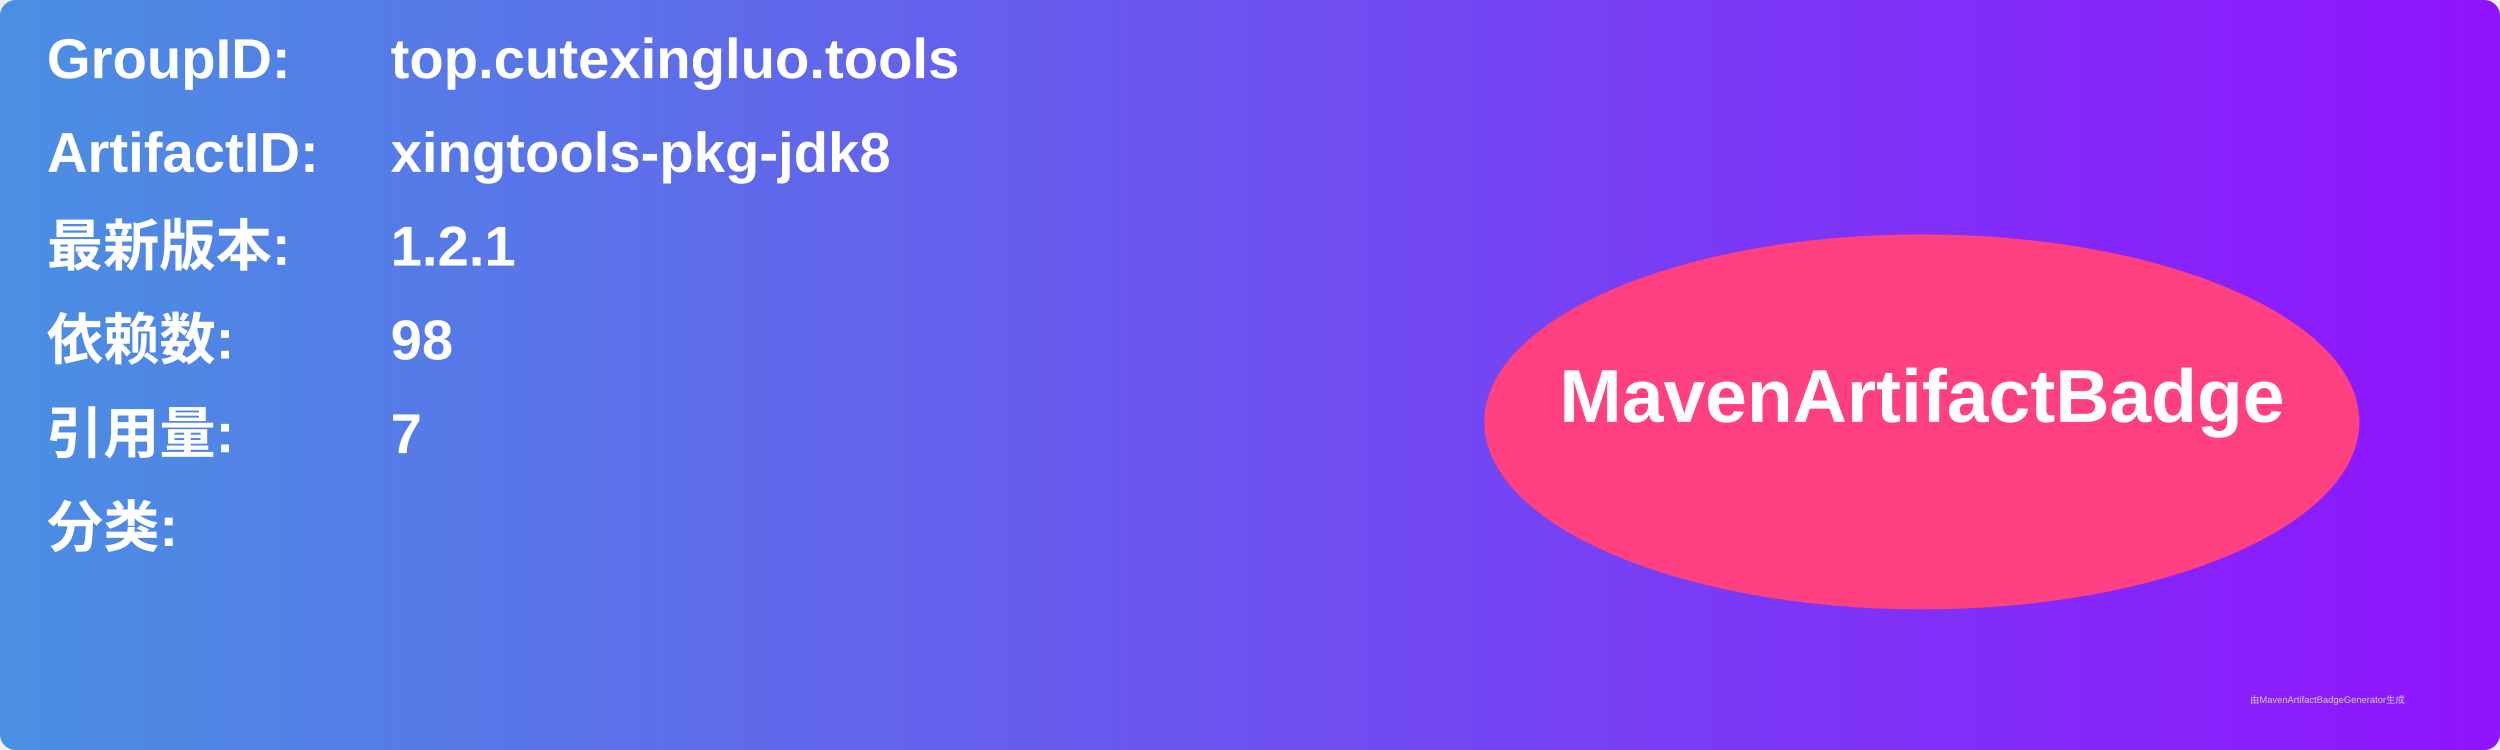
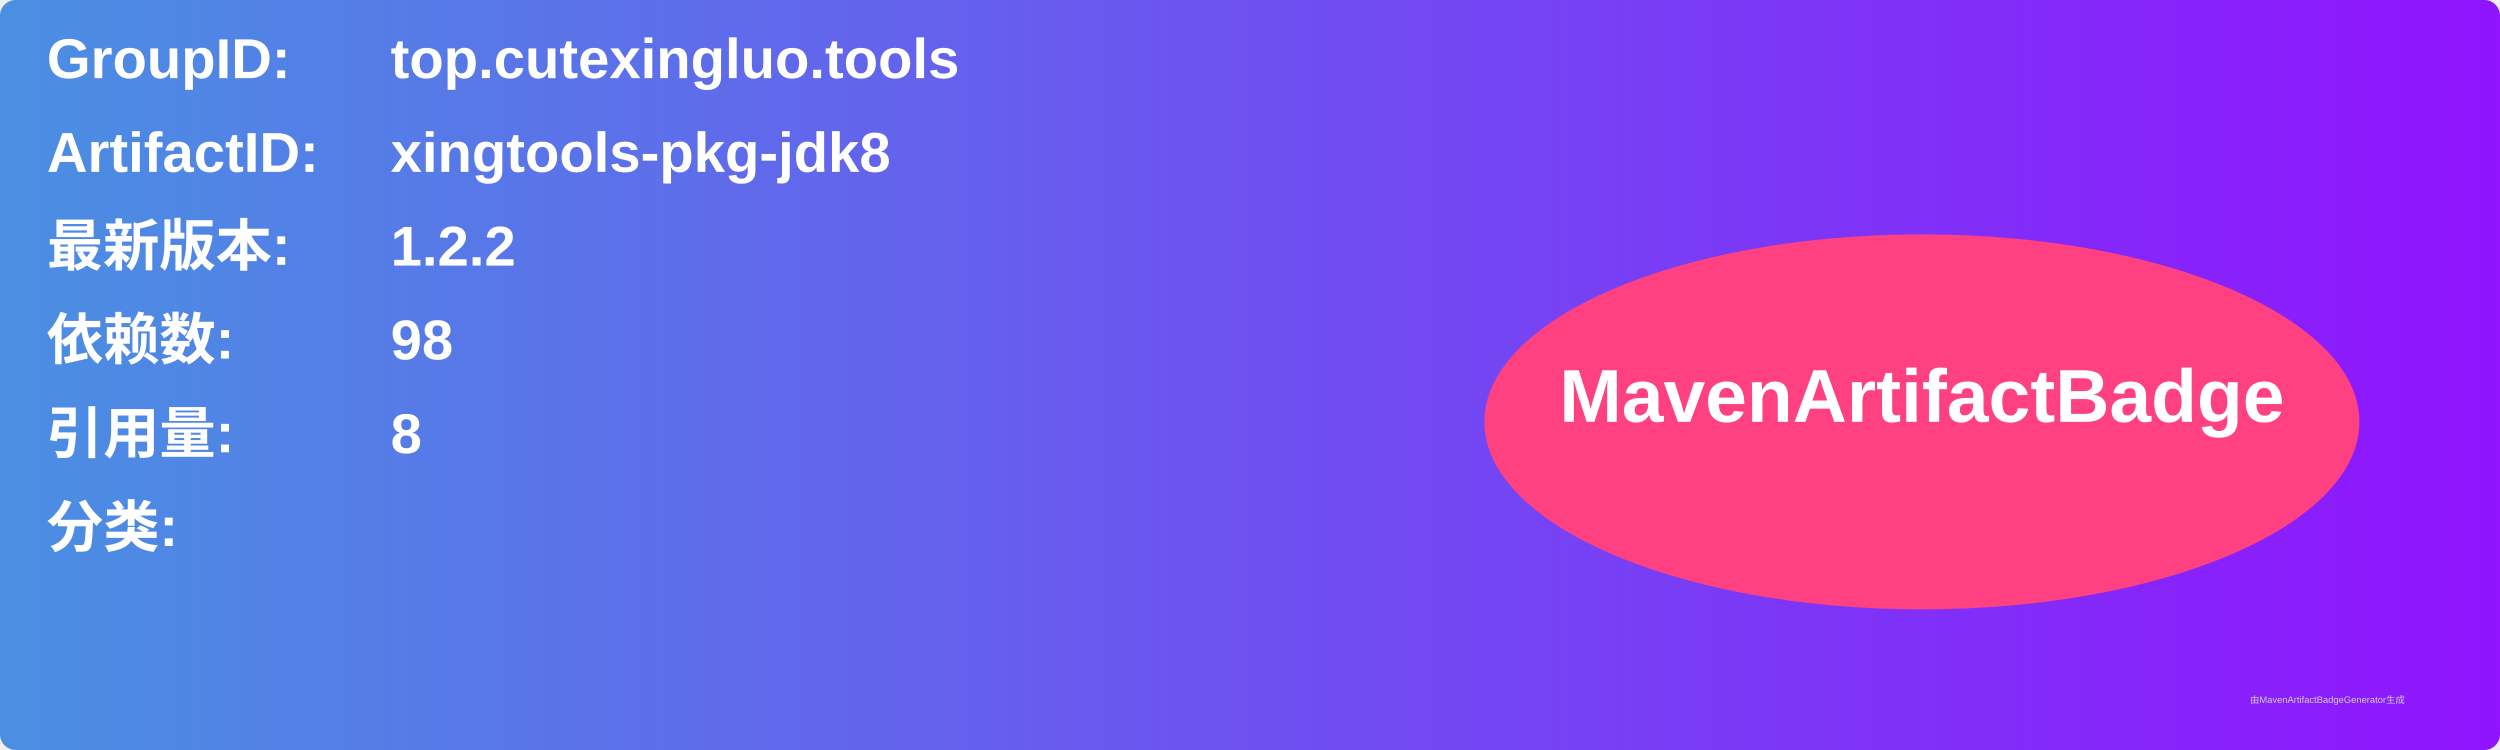
<svg xmlns="http://www.w3.org/2000/svg" width="800" height="240" viewBox="0 0 800 240">
  <linearGradient id="grad" x1="0%" y1="0%" x2="100%" y2="0%">
    <stop offset="0%" stop-color="#4a90e2" />
    <stop offset="100%" stop-color="#9013fe" />
  </linearGradient>
  <rect width="100%" height="100%" rx="5" ry="5" fill="url(#grad)" />
  <g transform="translate(15, 15)">
    <text x="0" y="10" font-family="Arial" font-size="18" fill="white" font-weight="bold" width="260">GroupID:</text>
    <text x="110" y="10" font-family="Arial" font-size="18" fill="white" font-weight="bold" width="460">top.cutexingluo.tools</text>
    <text x="0" y="40" font-family="Arial" font-size="18" fill="white" font-weight="bold" width="260">ArtifactID:</text>
    <text x="110" y="40" font-family="Arial" font-size="18" fill="white" font-weight="bold" width="460">xingtools-pkg-jdk8</text>
    <text x="0" y="70" font-family="Arial" font-size="18" fill="white" font-weight="bold">最新版本:</text>
    <text x="110" y="70" font-family="Arial" font-size="18" fill="white" font-weight="bold">
-       <tspan font-weight="bold">1.2.1</tspan>
+       <tspan font-weight="bold">1.2.2</tspan>
    </text>
    <text x="0" y="100" font-family="Arial" font-size="18" fill="white" font-weight="bold">依赖数: </text>
    <text x="110" y="100" font-family="Arial" font-size="18" fill="white">
      <tspan font-weight="bold">98</tspan>
    </text>
    <text x="0" y="130" font-family="Arial" font-size="18" fill="white" font-weight="bold">引用量: </text>
    <text x="110" y="130" font-family="Arial" font-size="18" fill="white">
-       <tspan font-weight="bold">7</tspan>
+       <tspan font-weight="bold">8</tspan>
    </text>
    <text x="0" y="160" font-family="Arial" font-size="18" fill="white" font-weight="bold">分类:</text>
    <text x="10" y="190" font-family="Arial" font-size="10" fill="white">
      <tspan font-weight="bold" />
    </text>
    <ellipse cx="600" cy="120" rx="140" ry="60" fill="#ff4081" />
    <text x="600" y="120" text-anchor="middle" font-family="Arial" font-size="24" fill="white" font-weight="bold">MavenArtifactBadge</text>
  </g>
  <text x="720" y="225" font-family="Arial" font-size="3" fill="#d0d0d0">由MavenArtifactBadgeGenerator生成</text>
</svg>
